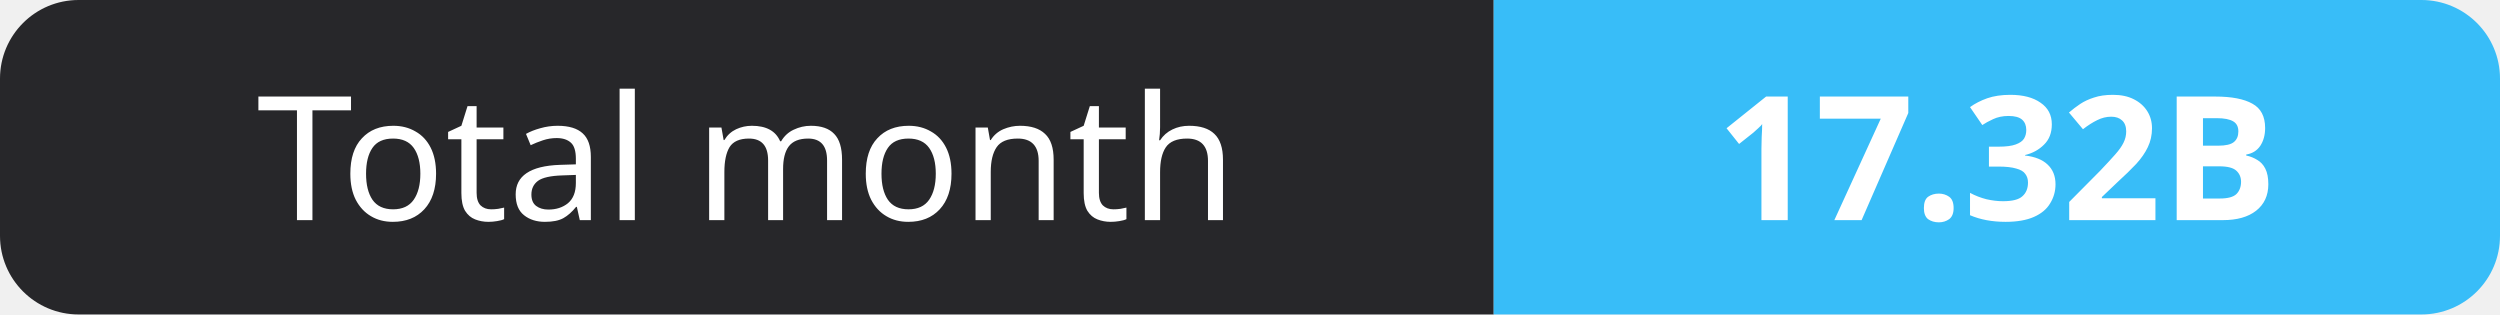
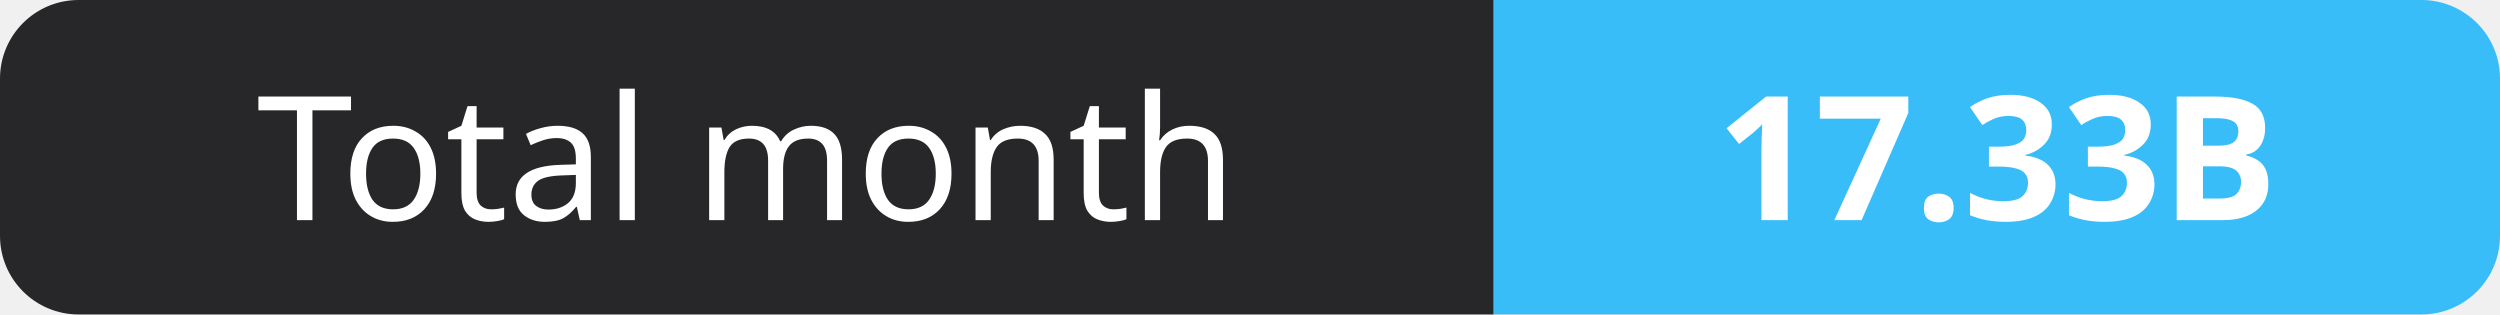
- <svg xmlns="http://www.w3.org/2000/svg" width="159" height="20" role="img" aria-label="Total month: 17.32B">
+ <svg xmlns="http://www.w3.org/2000/svg" width="159" height="20" role="img" aria-label="Total month: 17.33B">
  <clipPath id="r">
    <rect width="159" height="20" rx="5" fill="#fff" />
  </clipPath>
  <g clip-path="url(#r)">
    <rect width="95" height="20" fill="#27272a" />
    <rect x="95" width="64" height="20" fill="#38bdf8" />
  </g>
  <g fill="#fff" text-anchor="middle" font-family="Verdana,Geneva,sans-serif" font-size="11">
    <text x="47.5" y="14">Total month</text>
-     <text x="127.0" y="14" font-weight="700">17.32B</text>
+     <text x="127.0" y="14" font-weight="700">17.33B</text>
  </g>
</svg>
